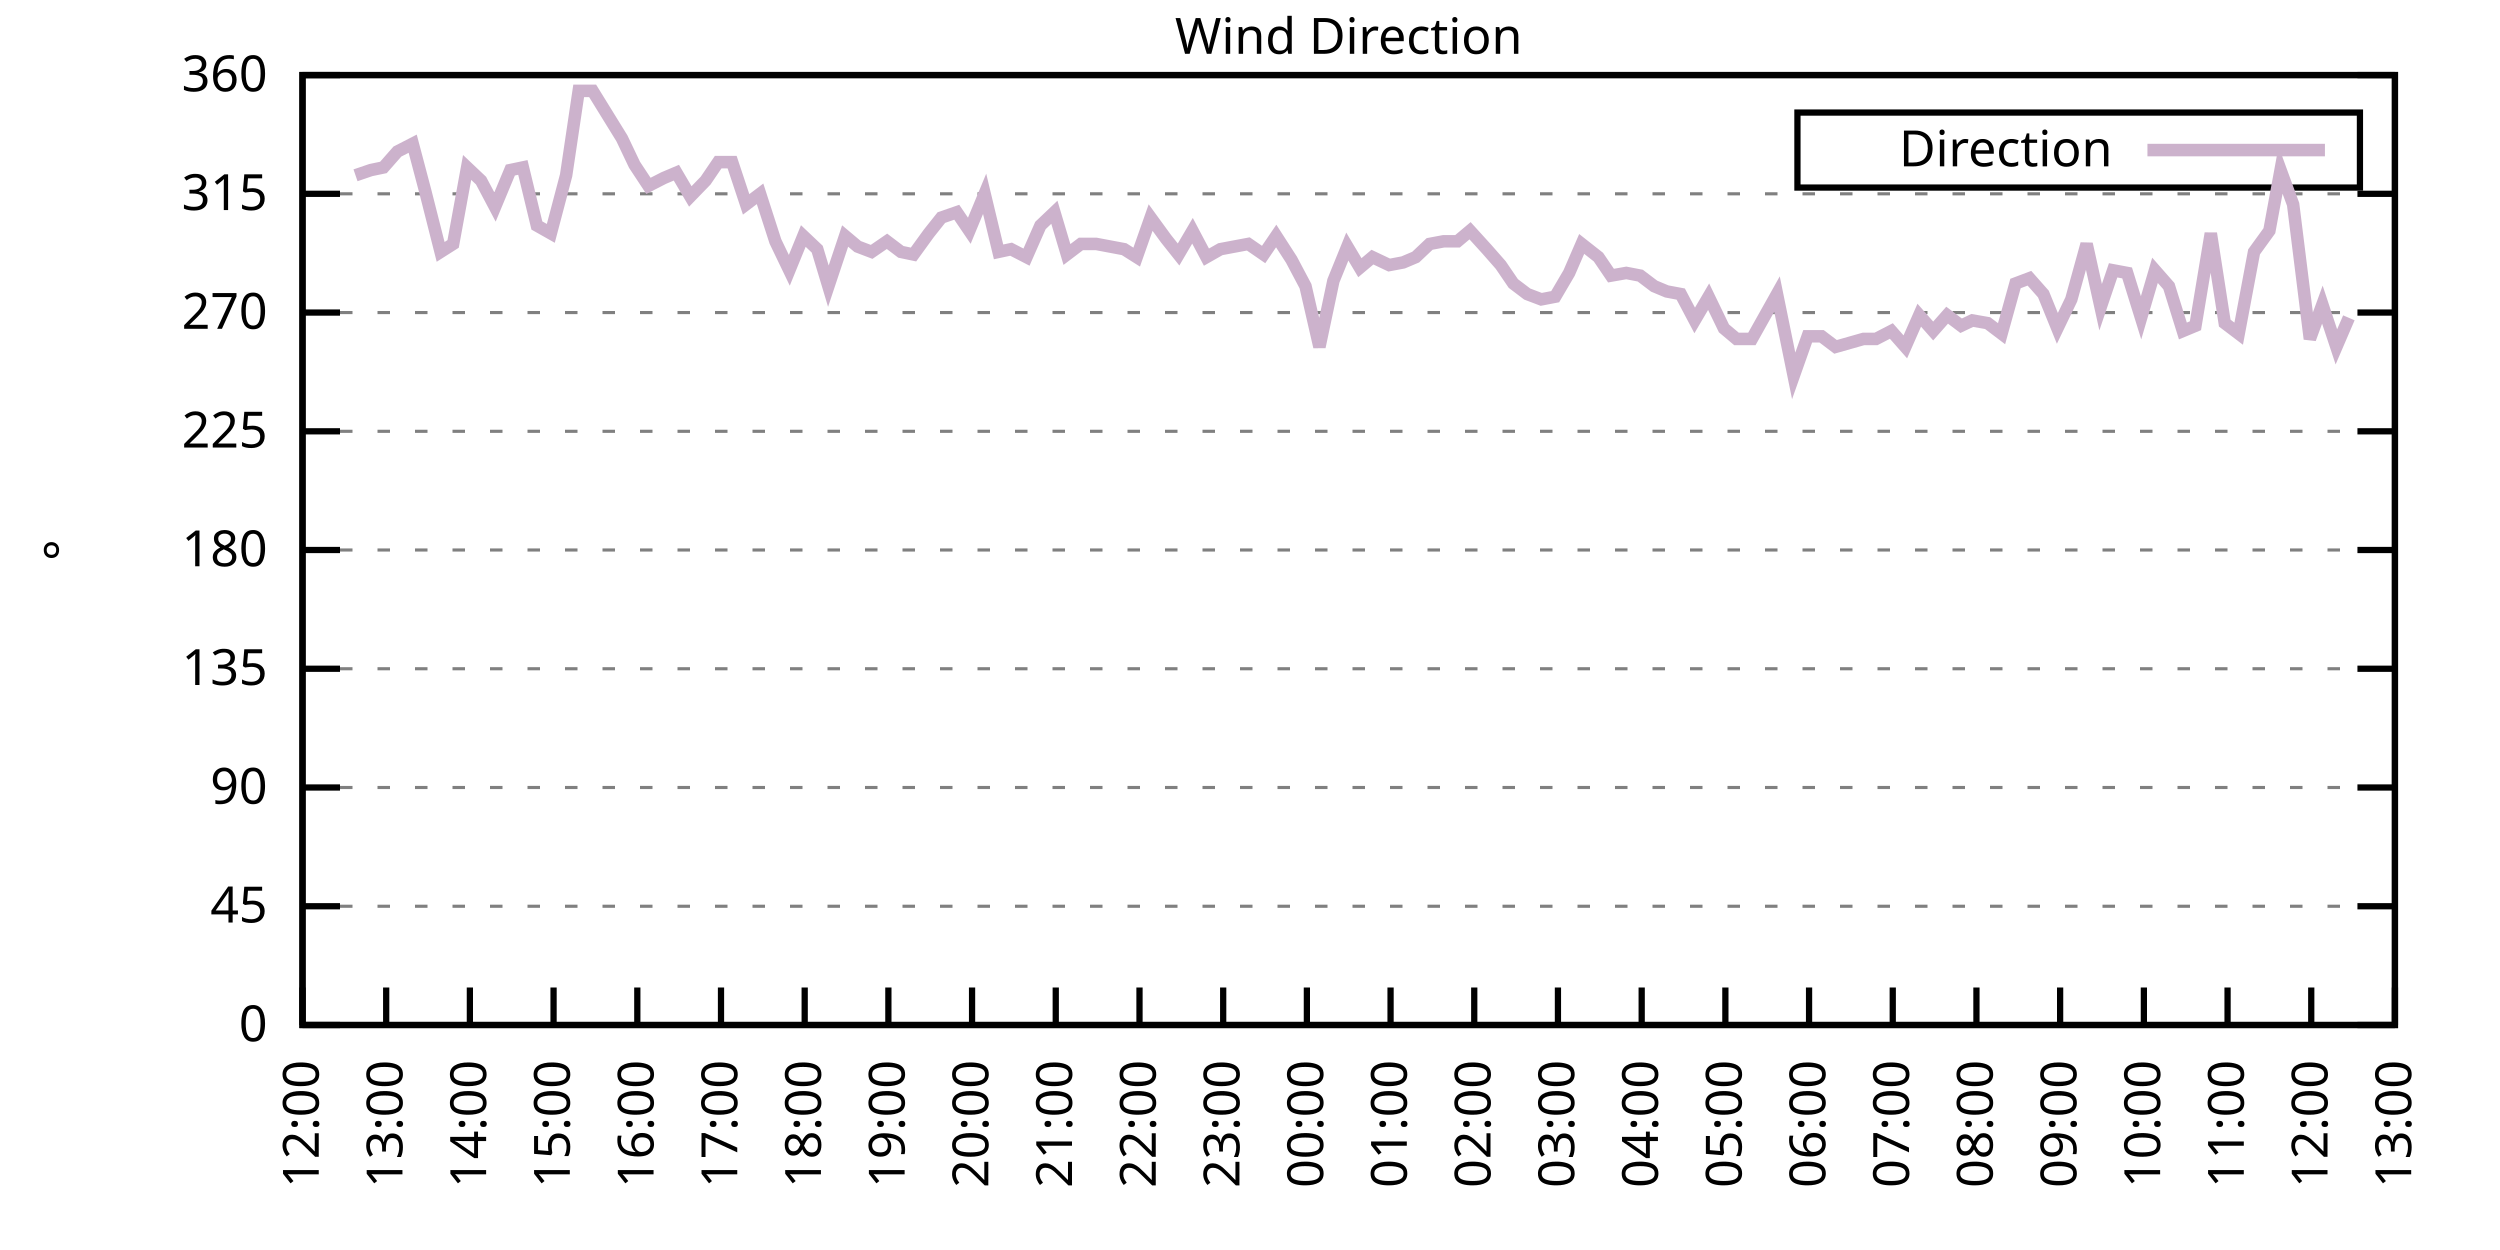
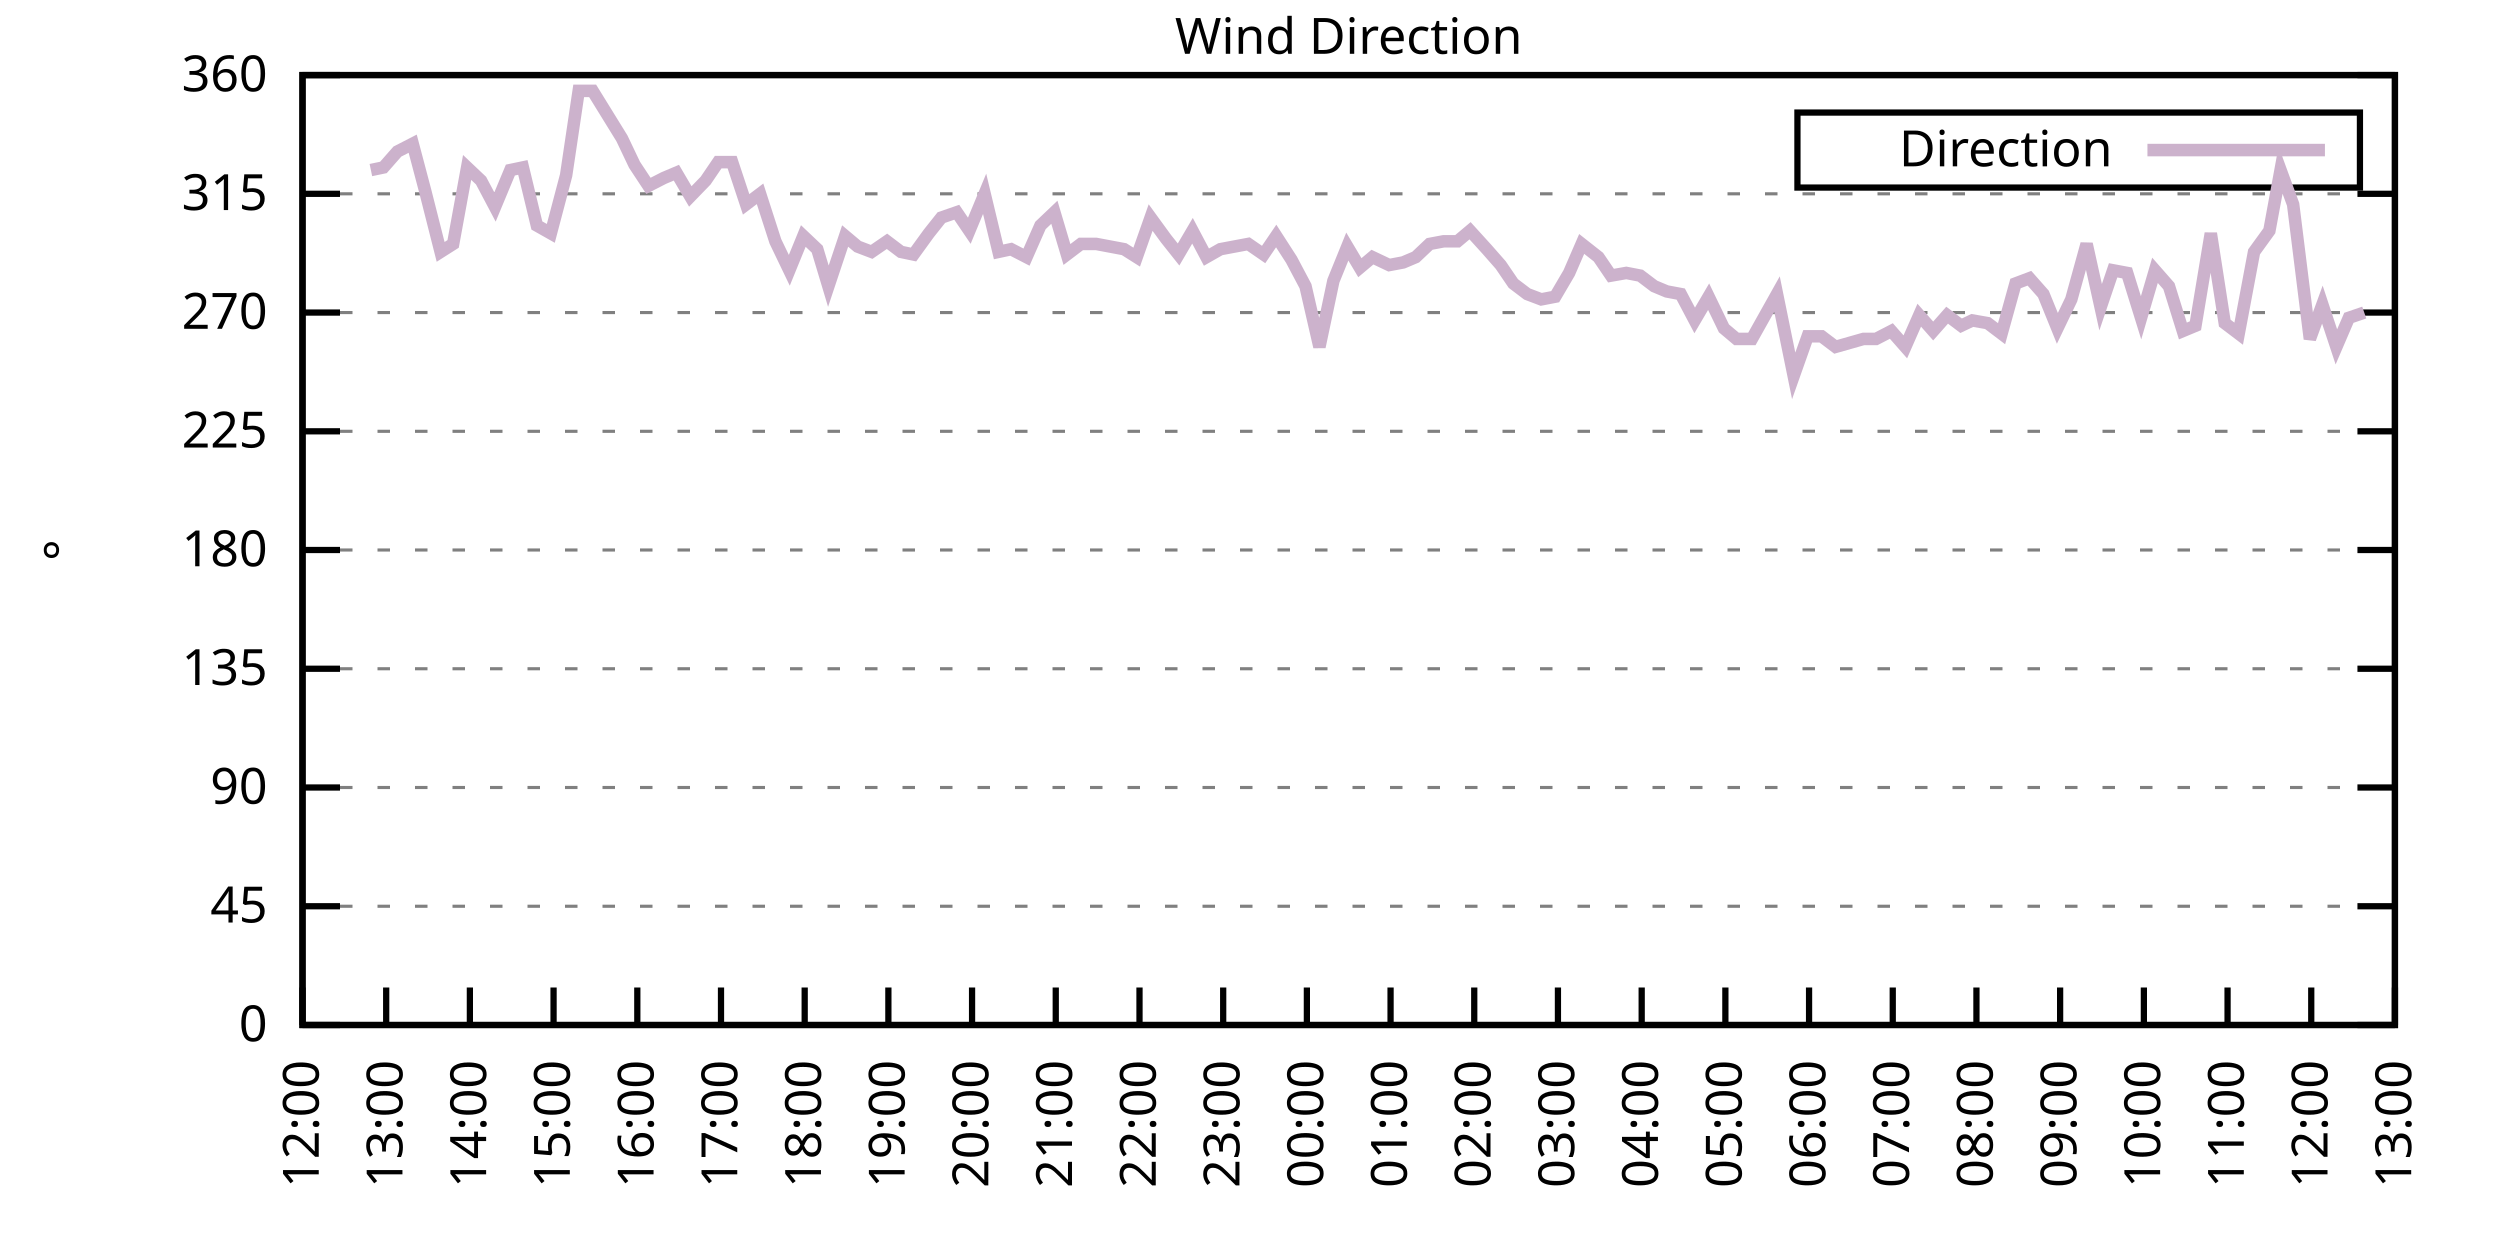
<svg xmlns="http://www.w3.org/2000/svg" xmlns:xlink="http://www.w3.org/1999/xlink" width="400" height="200" viewBox="0 0 400 200">
  <g id="gnuplot_canvas">
    <rect x="0" y="0" width="400" height="200" fill="none" />
    <defs>
      <circle id="gpDot" r="0.5" stroke-width="0.5" stroke="currentColor" />
      <path id="gpPt0" stroke-width="0.333" stroke="currentColor" d="M-1,0 h2 M0,-1 v2" />
      <path id="gpPt1" stroke-width="0.333" stroke="currentColor" d="M-1,-1 L1,1 M1,-1 L-1,1" />
      <path id="gpPt2" stroke-width="0.333" stroke="currentColor" d="M-1,0 L1,0 M0,-1 L0,1 M-1,-1 L1,1 M-1,1 L1,-1" />
      <rect id="gpPt3" stroke-width="0.333" stroke="currentColor" x="-1" y="-1" width="2" height="2" />
      <rect id="gpPt4" stroke-width="0.333" stroke="currentColor" fill="currentColor" x="-1" y="-1" width="2" height="2" />
      <circle id="gpPt5" stroke-width="0.333" stroke="currentColor" cx="0" cy="0" r="1" />
      <use xlink:href="#gpPt5" id="gpPt6" fill="currentColor" stroke="none" />
      <path id="gpPt7" stroke-width="0.333" stroke="currentColor" d="M0,-1.33 L-1.33,0.67 L1.33,0.67 z" />
      <use xlink:href="#gpPt7" id="gpPt8" fill="currentColor" stroke="none" />
      <use xlink:href="#gpPt7" id="gpPt9" stroke="currentColor" transform="rotate(180)" />
      <use xlink:href="#gpPt9" id="gpPt10" fill="currentColor" stroke="none" />
      <use xlink:href="#gpPt3" id="gpPt11" stroke="currentColor" transform="rotate(45)" />
      <use xlink:href="#gpPt11" id="gpPt12" fill="currentColor" stroke="none" />
      <path id="gpPt13" stroke-width="0.333" stroke="currentColor" d="M0,1.330 L1.265,0.411 L0.782,-1.067 L-0.782,-1.076 L-1.265,0.411 z" />
      <use xlink:href="#gpPt13" id="gpPt14" fill="currentColor" stroke="none" />
      <filter id="textbox" filterUnits="objectBoundingBox" x="0" y="0" height="1" width="1">
        <feFlood flood-color="white" flood-opacity="1" result="bgnd" />
        <feComposite in="SourceGraphic" in2="bgnd" operator="atop" />
      </filter>
      <filter id="greybox" filterUnits="objectBoundingBox" x="0" y="0" height="1" width="1">
        <feFlood flood-color="lightgrey" flood-opacity="1" result="grey" />
        <feComposite in="SourceGraphic" in2="grey" operator="atop" />
      </filter>
    </defs>
    <g fill="none" color="white" stroke="currentColor" stroke-width="1.00" stroke-linecap="butt" stroke-linejoin="miter">
</g>
    <g fill="none" color="black" stroke="currentColor" stroke-width="1.00" stroke-linecap="butt" stroke-linejoin="miter">
      <g stroke="none" shape-rendering="crispEdges">
        <polygon fill="rgb(255, 255, 255)" points="48.40,164.00 383.18,164.00 383.18,12.02 48.40,12.02 " />
      </g>
    </g>
    <g fill="none" color="black" stroke="currentColor" stroke-width="1.00" stroke-linecap="butt" stroke-linejoin="miter">
</g>
    <g fill="none" color="black" stroke="black" stroke-width="0.50" stroke-linecap="butt" stroke-linejoin="miter">
</g>
    <g fill="none" color="gray" stroke="currentColor" stroke-width="0.50" stroke-linecap="butt" stroke-linejoin="miter">
      <path stroke="gray" stroke-dasharray="2,4" class="gridline" d="M48.40,164.00 L383.19,164.00  " />
    </g>
    <g fill="none" color="gray" stroke="gray" stroke-width="1.00" stroke-linecap="butt" stroke-linejoin="miter">
</g>
    <g fill="none" color="black" stroke="currentColor" stroke-width="1.00" stroke-linecap="butt" stroke-linejoin="miter">
      <path stroke="black" d="M48.40,164.00 L54.40,164.00 M383.19,164.00 L377.19,164.00  " />
      <g transform="translate(42.80,166.60)" stroke="none" fill="black" font-family="Sans" font-size="8.00" text-anchor="end">
        <text>
          <tspan font-family="Sans"> 0</tspan>
        </text>
      </g>
    </g>
    <g fill="none" color="black" stroke="currentColor" stroke-width="1.00" stroke-linecap="butt" stroke-linejoin="miter">
</g>
    <g fill="none" color="black" stroke="black" stroke-width="0.50" stroke-linecap="butt" stroke-linejoin="miter">
</g>
    <g fill="none" color="gray" stroke="currentColor" stroke-width="0.50" stroke-linecap="butt" stroke-linejoin="miter">
      <path stroke="gray" stroke-dasharray="2,4" class="gridline" d="M48.40,145.00 L383.19,145.00  " />
    </g>
    <g fill="none" color="gray" stroke="gray" stroke-width="1.00" stroke-linecap="butt" stroke-linejoin="miter">
</g>
    <g fill="none" color="black" stroke="currentColor" stroke-width="1.00" stroke-linecap="butt" stroke-linejoin="miter">
      <path stroke="black" d="M48.40,145.00 L54.40,145.00 M383.19,145.00 L377.19,145.00  " />
      <g transform="translate(42.80,147.60)" stroke="none" fill="black" font-family="Sans" font-size="8.00" text-anchor="end">
        <text>
          <tspan font-family="Sans"> 45</tspan>
        </text>
      </g>
    </g>
    <g fill="none" color="black" stroke="currentColor" stroke-width="1.00" stroke-linecap="butt" stroke-linejoin="miter">
</g>
    <g fill="none" color="black" stroke="black" stroke-width="0.50" stroke-linecap="butt" stroke-linejoin="miter">
</g>
    <g fill="none" color="gray" stroke="currentColor" stroke-width="0.50" stroke-linecap="butt" stroke-linejoin="miter">
      <path stroke="gray" stroke-dasharray="2,4" class="gridline" d="M48.40,126.00 L383.19,126.00  " />
    </g>
    <g fill="none" color="gray" stroke="gray" stroke-width="1.00" stroke-linecap="butt" stroke-linejoin="miter">
</g>
    <g fill="none" color="black" stroke="currentColor" stroke-width="1.00" stroke-linecap="butt" stroke-linejoin="miter">
      <path stroke="black" d="M48.40,126.00 L54.40,126.00 M383.19,126.00 L377.19,126.00  " />
      <g transform="translate(42.80,128.60)" stroke="none" fill="black" font-family="Sans" font-size="8.00" text-anchor="end">
        <text>
          <tspan font-family="Sans"> 90</tspan>
        </text>
      </g>
    </g>
    <g fill="none" color="black" stroke="currentColor" stroke-width="1.00" stroke-linecap="butt" stroke-linejoin="miter">
</g>
    <g fill="none" color="black" stroke="black" stroke-width="0.50" stroke-linecap="butt" stroke-linejoin="miter">
</g>
    <g fill="none" color="gray" stroke="currentColor" stroke-width="0.50" stroke-linecap="butt" stroke-linejoin="miter">
      <path stroke="gray" stroke-dasharray="2,4" class="gridline" d="M48.40,107.00 L383.19,107.00  " />
    </g>
    <g fill="none" color="gray" stroke="gray" stroke-width="1.00" stroke-linecap="butt" stroke-linejoin="miter">
</g>
    <g fill="none" color="black" stroke="currentColor" stroke-width="1.00" stroke-linecap="butt" stroke-linejoin="miter">
      <path stroke="black" d="M48.40,107.00 L54.40,107.00 M383.19,107.00 L377.19,107.00  " />
      <g transform="translate(42.80,109.60)" stroke="none" fill="black" font-family="Sans" font-size="8.00" text-anchor="end">
        <text>
          <tspan font-family="Sans"> 135</tspan>
        </text>
      </g>
    </g>
    <g fill="none" color="black" stroke="currentColor" stroke-width="1.00" stroke-linecap="butt" stroke-linejoin="miter">
</g>
    <g fill="none" color="black" stroke="black" stroke-width="0.50" stroke-linecap="butt" stroke-linejoin="miter">
</g>
    <g fill="none" color="gray" stroke="currentColor" stroke-width="0.50" stroke-linecap="butt" stroke-linejoin="miter">
      <path stroke="gray" stroke-dasharray="2,4" class="gridline" d="M48.40,88.00 L383.19,88.00  " />
    </g>
    <g fill="none" color="gray" stroke="gray" stroke-width="1.00" stroke-linecap="butt" stroke-linejoin="miter">
</g>
    <g fill="none" color="black" stroke="currentColor" stroke-width="1.00" stroke-linecap="butt" stroke-linejoin="miter">
      <path stroke="black" d="M48.40,88.00 L54.40,88.00 M383.19,88.00 L377.19,88.00  " />
      <g transform="translate(42.80,90.60)" stroke="none" fill="black" font-family="Sans" font-size="8.00" text-anchor="end">
        <text>
          <tspan font-family="Sans"> 180</tspan>
        </text>
      </g>
    </g>
    <g fill="none" color="black" stroke="currentColor" stroke-width="1.00" stroke-linecap="butt" stroke-linejoin="miter">
</g>
    <g fill="none" color="black" stroke="black" stroke-width="0.50" stroke-linecap="butt" stroke-linejoin="miter">
</g>
    <g fill="none" color="gray" stroke="currentColor" stroke-width="0.50" stroke-linecap="butt" stroke-linejoin="miter">
      <path stroke="gray" stroke-dasharray="2,4" class="gridline" d="M48.40,69.01 L383.19,69.01  " />
    </g>
    <g fill="none" color="gray" stroke="gray" stroke-width="1.00" stroke-linecap="butt" stroke-linejoin="miter">
</g>
    <g fill="none" color="black" stroke="currentColor" stroke-width="1.00" stroke-linecap="butt" stroke-linejoin="miter">
      <path stroke="black" d="M48.40,69.01 L54.40,69.01 M383.19,69.01 L377.19,69.01  " />
      <g transform="translate(42.80,71.61)" stroke="none" fill="black" font-family="Sans" font-size="8.00" text-anchor="end">
        <text>
          <tspan font-family="Sans"> 225</tspan>
        </text>
      </g>
    </g>
    <g fill="none" color="black" stroke="currentColor" stroke-width="1.00" stroke-linecap="butt" stroke-linejoin="miter">
</g>
    <g fill="none" color="black" stroke="black" stroke-width="0.50" stroke-linecap="butt" stroke-linejoin="miter">
</g>
    <g fill="none" color="gray" stroke="currentColor" stroke-width="0.50" stroke-linecap="butt" stroke-linejoin="miter">
      <path stroke="gray" stroke-dasharray="2,4" class="gridline" d="M48.40,50.01 L383.19,50.01  " />
    </g>
    <g fill="none" color="gray" stroke="gray" stroke-width="1.00" stroke-linecap="butt" stroke-linejoin="miter">
</g>
    <g fill="none" color="black" stroke="currentColor" stroke-width="1.00" stroke-linecap="butt" stroke-linejoin="miter">
      <path stroke="black" d="M48.40,50.01 L54.40,50.01 M383.19,50.01 L377.19,50.01  " />
      <g transform="translate(42.80,52.61)" stroke="none" fill="black" font-family="Sans" font-size="8.00" text-anchor="end">
        <text>
          <tspan font-family="Sans"> 270</tspan>
        </text>
      </g>
    </g>
    <g fill="none" color="black" stroke="currentColor" stroke-width="1.00" stroke-linecap="butt" stroke-linejoin="miter">
</g>
    <g fill="none" color="black" stroke="black" stroke-width="0.50" stroke-linecap="butt" stroke-linejoin="miter">
</g>
    <g fill="none" color="gray" stroke="currentColor" stroke-width="0.50" stroke-linecap="butt" stroke-linejoin="miter">
      <path stroke="gray" stroke-dasharray="2,4" class="gridline" d="M48.40,31.01 L383.19,31.01  " />
    </g>
    <g fill="none" color="gray" stroke="gray" stroke-width="1.00" stroke-linecap="butt" stroke-linejoin="miter">
</g>
    <g fill="none" color="black" stroke="currentColor" stroke-width="1.00" stroke-linecap="butt" stroke-linejoin="miter">
      <path stroke="black" d="M48.40,31.01 L54.40,31.01 M383.19,31.01 L377.19,31.01  " />
      <g transform="translate(42.80,33.61)" stroke="none" fill="black" font-family="Sans" font-size="8.00" text-anchor="end">
        <text>
          <tspan font-family="Sans"> 315</tspan>
        </text>
      </g>
    </g>
    <g fill="none" color="black" stroke="currentColor" stroke-width="1.00" stroke-linecap="butt" stroke-linejoin="miter">
</g>
    <g fill="none" color="black" stroke="black" stroke-width="0.50" stroke-linecap="butt" stroke-linejoin="miter">
</g>
    <g fill="none" color="gray" stroke="currentColor" stroke-width="0.50" stroke-linecap="butt" stroke-linejoin="miter">
      <path stroke="gray" stroke-dasharray="2,4" class="gridline" d="M48.40,12.01 L383.19,12.01  " />
    </g>
    <g fill="none" color="gray" stroke="gray" stroke-width="1.00" stroke-linecap="butt" stroke-linejoin="miter">
</g>
    <g fill="none" color="black" stroke="currentColor" stroke-width="1.00" stroke-linecap="butt" stroke-linejoin="miter">
      <path stroke="black" d="M48.40,12.01 L54.40,12.01 M383.19,12.01 L377.19,12.01  " />
      <g transform="translate(42.80,14.61)" stroke="none" fill="black" font-family="Sans" font-size="8.00" text-anchor="end">
        <text>
          <tspan font-family="Sans"> 360</tspan>
        </text>
      </g>
    </g>
    <g fill="none" color="black" stroke="currentColor" stroke-width="1.00" stroke-linecap="butt" stroke-linejoin="miter">
      <path stroke="black" d="M48.40,164.00 L48.40,158.00  " />
      <g transform="translate(51.00,169.60) rotate(270.00)" stroke="none" fill="black" font-family="Sans" font-size="8.00" text-anchor="end">
        <text>
          <tspan font-family="Sans">12:00</tspan>
        </text>
      </g>
    </g>
    <g fill="none" color="black" stroke="currentColor" stroke-width="1.00" stroke-linecap="butt" stroke-linejoin="miter">
      <path stroke="black" d="M61.79,164.00 L61.79,158.00  " />
      <g transform="translate(64.39,169.60) rotate(270.00)" stroke="none" fill="black" font-family="Sans" font-size="8.00" text-anchor="end">
        <text>
          <tspan font-family="Sans">13:00</tspan>
        </text>
      </g>
    </g>
    <g fill="none" color="black" stroke="currentColor" stroke-width="1.00" stroke-linecap="butt" stroke-linejoin="miter">
      <path stroke="black" d="M75.18,164.00 L75.18,158.00  " />
      <g transform="translate(77.78,169.60) rotate(270.00)" stroke="none" fill="black" font-family="Sans" font-size="8.00" text-anchor="end">
        <text>
          <tspan font-family="Sans">14:00</tspan>
        </text>
      </g>
    </g>
    <g fill="none" color="black" stroke="currentColor" stroke-width="1.00" stroke-linecap="butt" stroke-linejoin="miter">
      <path stroke="black" d="M88.57,164.00 L88.57,158.00  " />
      <g transform="translate(91.17,169.60) rotate(270.00)" stroke="none" fill="black" font-family="Sans" font-size="8.00" text-anchor="end">
        <text>
          <tspan font-family="Sans">15:00</tspan>
        </text>
      </g>
    </g>
    <g fill="none" color="black" stroke="currentColor" stroke-width="1.00" stroke-linecap="butt" stroke-linejoin="miter">
      <path stroke="black" d="M101.97,164.00 L101.97,158.00  " />
      <g transform="translate(104.57,169.60) rotate(270.00)" stroke="none" fill="black" font-family="Sans" font-size="8.00" text-anchor="end">
        <text>
          <tspan font-family="Sans">16:00</tspan>
        </text>
      </g>
    </g>
    <g fill="none" color="black" stroke="currentColor" stroke-width="1.00" stroke-linecap="butt" stroke-linejoin="miter">
      <path stroke="black" d="M115.36,164.00 L115.36,158.00  " />
      <g transform="translate(117.96,169.60) rotate(270.00)" stroke="none" fill="black" font-family="Sans" font-size="8.00" text-anchor="end">
        <text>
          <tspan font-family="Sans">17:00</tspan>
        </text>
      </g>
    </g>
    <g fill="none" color="black" stroke="currentColor" stroke-width="1.00" stroke-linecap="butt" stroke-linejoin="miter">
      <path stroke="black" d="M128.75,164.00 L128.75,158.00  " />
      <g transform="translate(131.35,169.60) rotate(270.00)" stroke="none" fill="black" font-family="Sans" font-size="8.00" text-anchor="end">
        <text>
          <tspan font-family="Sans">18:00</tspan>
        </text>
      </g>
    </g>
    <g fill="none" color="black" stroke="currentColor" stroke-width="1.00" stroke-linecap="butt" stroke-linejoin="miter">
      <path stroke="black" d="M142.14,164.00 L142.14,158.00  " />
      <g transform="translate(144.74,169.60) rotate(270.00)" stroke="none" fill="black" font-family="Sans" font-size="8.00" text-anchor="end">
        <text>
          <tspan font-family="Sans">19:00</tspan>
        </text>
      </g>
    </g>
    <g fill="none" color="black" stroke="currentColor" stroke-width="1.00" stroke-linecap="butt" stroke-linejoin="miter">
      <path stroke="black" d="M155.53,164.00 L155.53,158.00  " />
      <g transform="translate(158.13,169.60) rotate(270.00)" stroke="none" fill="black" font-family="Sans" font-size="8.00" text-anchor="end">
        <text>
          <tspan font-family="Sans">20:00</tspan>
        </text>
      </g>
    </g>
    <g fill="none" color="black" stroke="currentColor" stroke-width="1.00" stroke-linecap="butt" stroke-linejoin="miter">
      <path stroke="black" d="M168.92,164.00 L168.92,158.00  " />
      <g transform="translate(171.52,169.60) rotate(270.00)" stroke="none" fill="black" font-family="Sans" font-size="8.00" text-anchor="end">
        <text>
          <tspan font-family="Sans">21:00</tspan>
        </text>
      </g>
    </g>
    <g fill="none" color="black" stroke="currentColor" stroke-width="1.00" stroke-linecap="butt" stroke-linejoin="miter">
      <path stroke="black" d="M182.32,164.00 L182.32,158.00  " />
      <g transform="translate(184.92,169.60) rotate(270.00)" stroke="none" fill="black" font-family="Sans" font-size="8.00" text-anchor="end">
        <text>
          <tspan font-family="Sans">22:00</tspan>
        </text>
      </g>
    </g>
    <g fill="none" color="black" stroke="currentColor" stroke-width="1.00" stroke-linecap="butt" stroke-linejoin="miter">
      <path stroke="black" d="M195.71,164.00 L195.71,158.00  " />
      <g transform="translate(198.31,169.60) rotate(270.00)" stroke="none" fill="black" font-family="Sans" font-size="8.00" text-anchor="end">
        <text>
          <tspan font-family="Sans">23:00</tspan>
        </text>
      </g>
    </g>
    <g fill="none" color="black" stroke="currentColor" stroke-width="1.00" stroke-linecap="butt" stroke-linejoin="miter">
      <path stroke="black" d="M209.10,164.00 L209.10,158.00  " />
      <g transform="translate(211.70,169.60) rotate(270.00)" stroke="none" fill="black" font-family="Sans" font-size="8.00" text-anchor="end">
        <text>
          <tspan font-family="Sans">00:00</tspan>
        </text>
      </g>
    </g>
    <g fill="none" color="black" stroke="currentColor" stroke-width="1.00" stroke-linecap="butt" stroke-linejoin="miter">
      <path stroke="black" d="M222.49,164.00 L222.49,158.00  " />
      <g transform="translate(225.09,169.60) rotate(270.00)" stroke="none" fill="black" font-family="Sans" font-size="8.00" text-anchor="end">
        <text>
          <tspan font-family="Sans">01:00</tspan>
        </text>
      </g>
    </g>
    <g fill="none" color="black" stroke="currentColor" stroke-width="1.00" stroke-linecap="butt" stroke-linejoin="miter">
      <path stroke="black" d="M235.88,164.00 L235.88,158.00  " />
      <g transform="translate(238.48,169.60) rotate(270.00)" stroke="none" fill="black" font-family="Sans" font-size="8.00" text-anchor="end">
        <text>
          <tspan font-family="Sans">02:00</tspan>
        </text>
      </g>
    </g>
    <g fill="none" color="black" stroke="currentColor" stroke-width="1.00" stroke-linecap="butt" stroke-linejoin="miter">
      <path stroke="black" d="M249.27,164.00 L249.27,158.00  " />
      <g transform="translate(251.87,169.60) rotate(270.00)" stroke="none" fill="black" font-family="Sans" font-size="8.00" text-anchor="end">
        <text>
          <tspan font-family="Sans">03:00</tspan>
        </text>
      </g>
    </g>
    <g fill="none" color="black" stroke="currentColor" stroke-width="1.00" stroke-linecap="butt" stroke-linejoin="miter">
      <path stroke="black" d="M262.67,164.00 L262.67,158.00  " />
      <g transform="translate(265.27,169.60) rotate(270.00)" stroke="none" fill="black" font-family="Sans" font-size="8.00" text-anchor="end">
        <text>
          <tspan font-family="Sans">04:00</tspan>
        </text>
      </g>
    </g>
    <g fill="none" color="black" stroke="currentColor" stroke-width="1.00" stroke-linecap="butt" stroke-linejoin="miter">
      <path stroke="black" d="M276.06,164.00 L276.06,158.00  " />
      <g transform="translate(278.66,169.60) rotate(270.00)" stroke="none" fill="black" font-family="Sans" font-size="8.00" text-anchor="end">
        <text>
          <tspan font-family="Sans">05:00</tspan>
        </text>
      </g>
    </g>
    <g fill="none" color="black" stroke="currentColor" stroke-width="1.00" stroke-linecap="butt" stroke-linejoin="miter">
      <path stroke="black" d="M289.45,164.00 L289.45,158.00  " />
      <g transform="translate(292.05,169.60) rotate(270.00)" stroke="none" fill="black" font-family="Sans" font-size="8.00" text-anchor="end">
        <text>
          <tspan font-family="Sans">06:00</tspan>
        </text>
      </g>
    </g>
    <g fill="none" color="black" stroke="currentColor" stroke-width="1.00" stroke-linecap="butt" stroke-linejoin="miter">
      <path stroke="black" d="M302.84,164.00 L302.84,158.00  " />
      <g transform="translate(305.44,169.60) rotate(270.00)" stroke="none" fill="black" font-family="Sans" font-size="8.00" text-anchor="end">
        <text>
          <tspan font-family="Sans">07:00</tspan>
        </text>
      </g>
    </g>
    <g fill="none" color="black" stroke="currentColor" stroke-width="1.00" stroke-linecap="butt" stroke-linejoin="miter">
      <path stroke="black" d="M316.23,164.00 L316.23,158.00  " />
      <g transform="translate(318.83,169.60) rotate(270.00)" stroke="none" fill="black" font-family="Sans" font-size="8.00" text-anchor="end">
        <text>
          <tspan font-family="Sans">08:00</tspan>
        </text>
      </g>
    </g>
    <g fill="none" color="black" stroke="currentColor" stroke-width="1.00" stroke-linecap="butt" stroke-linejoin="miter">
      <path stroke="black" d="M329.62,164.00 L329.62,158.00  " />
      <g transform="translate(332.22,169.60) rotate(270.00)" stroke="none" fill="black" font-family="Sans" font-size="8.00" text-anchor="end">
        <text>
          <tspan font-family="Sans">09:00</tspan>
        </text>
      </g>
    </g>
    <g fill="none" color="black" stroke="currentColor" stroke-width="1.00" stroke-linecap="butt" stroke-linejoin="miter">
      <path stroke="black" d="M343.02,164.00 L343.02,158.00  " />
      <g transform="translate(345.62,169.60) rotate(270.00)" stroke="none" fill="black" font-family="Sans" font-size="8.00" text-anchor="end">
        <text>
          <tspan font-family="Sans">10:00</tspan>
        </text>
      </g>
    </g>
    <g fill="none" color="black" stroke="currentColor" stroke-width="1.00" stroke-linecap="butt" stroke-linejoin="miter">
      <path stroke="black" d="M356.41,164.00 L356.41,158.00  " />
      <g transform="translate(359.01,169.60) rotate(270.00)" stroke="none" fill="black" font-family="Sans" font-size="8.00" text-anchor="end">
        <text>
          <tspan font-family="Sans">11:00</tspan>
        </text>
      </g>
    </g>
    <g fill="none" color="black" stroke="currentColor" stroke-width="1.00" stroke-linecap="butt" stroke-linejoin="miter">
      <path stroke="black" d="M369.80,164.00 L369.80,158.00  " />
      <g transform="translate(372.40,169.60) rotate(270.00)" stroke="none" fill="black" font-family="Sans" font-size="8.00" text-anchor="end">
        <text>
          <tspan font-family="Sans">12:00</tspan>
        </text>
      </g>
    </g>
    <g fill="none" color="black" stroke="currentColor" stroke-width="1.00" stroke-linecap="butt" stroke-linejoin="miter">
      <path stroke="black" d="M383.19,164.00 L383.19,158.00  " />
      <g transform="translate(385.79,169.60) rotate(270.00)" stroke="none" fill="black" font-family="Sans" font-size="8.00" text-anchor="end">
        <text>
          <tspan font-family="Sans">13:00</tspan>
        </text>
      </g>
    </g>
    <g fill="none" color="black" stroke="currentColor" stroke-width="1.00" stroke-linecap="butt" stroke-linejoin="miter">
</g>
    <g fill="none" color="black" stroke="currentColor" stroke-width="1.00" stroke-linecap="butt" stroke-linejoin="miter">
      <path stroke="black" d="M48.40,12.01 L48.40,164.00 L383.19,164.00 L383.19,12.01 L48.40,12.01 Z  " />
    </g>
    <g fill="none" color="black" stroke="currentColor" stroke-width="1.00" stroke-linecap="butt" stroke-linejoin="miter">
</g>
    <g fill="none" color="black" stroke="currentColor" stroke-width="1.00" stroke-linecap="butt" stroke-linejoin="miter">
      <path stroke="black" d="M287.59,30.01 L287.59,18.01 L377.59,18.01 L377.59,30.01 L287.59,30.01 Z  " />
    </g>
    <g id="Wind_direction_plot_1">
      <g fill="none" color="white" stroke="black" stroke-width="2.00" stroke-linecap="butt" stroke-linejoin="miter">
</g>
      <g fill="none" color="black" stroke="currentColor" stroke-width="2.00" stroke-linecap="butt" stroke-linejoin="miter">
        <g transform="translate(337.99,26.61)" stroke="none" fill="black" font-family="Sans" font-size="8.00" text-anchor="end">
          <text>
            <tspan font-family="Sans">Direction</tspan>
          </text>
        </g>
      </g>
      <g fill="none" color="black" stroke="currentColor" stroke-width="2.00" stroke-linecap="butt" stroke-linejoin="miter">
-         <path stroke="rgb(204, 178, 204)" d="M343.59,24.01 L371.99,24.01 M56.88,28.05 L59.34,27.21 L61.35,26.79 L63.58,24.25 L66.03,22.99 L68.04,30.59   L70.50,40.30 L72.50,39.03 L74.74,26.79 L76.97,28.90 L79.20,33.12 L81.66,27.21 L83.66,26.79 L85.90,36.08   L88.13,37.34 L90.58,28.05 L92.59,14.54 L94.82,14.54 L99.51,22.14 L101.52,26.36 L103.75,29.74 L106.21,28.48   L108.22,27.63 L110.45,31.43 L112.90,28.90 L114.91,25.94 L117.14,25.94 L119.38,32.70 L121.61,31.01 L124.06,38.61   L126.29,43.25 L128.53,37.76 L130.76,39.87 L132.54,45.79 L135.22,37.76 L137.23,39.45 L139.46,40.30 L141.92,38.61   L144.15,40.30 L146.16,40.72 L148.61,37.34 L150.62,34.81 L153.08,33.96 L155.09,36.92 L157.54,31.01 L159.77,40.30   L161.78,39.87 L164.24,41.14 L166.47,36.08 L168.70,33.96 L170.71,40.72 L172.94,39.03 L175.40,39.03 L177.63,39.45   L179.86,39.87 L181.87,41.14 L184.10,34.81 L186.56,38.19 L188.57,40.72 L190.80,36.92 L193.03,41.14 L195.26,39.87   L197.49,39.45 L199.73,39.03 L202.18,40.72 L204.19,37.76 L206.64,41.56 L208.88,45.79 L211.11,55.50 L213.34,44.94   L215.57,39.45 L217.58,42.83 L219.59,41.14 L222.27,42.41 L224.50,41.99 L226.51,41.14 L228.74,39.03 L230.97,38.61   L233.20,38.61 L235.21,36.92 L237.89,39.87 L240.12,42.41 L242.13,45.36 L244.36,47.05 L246.60,47.90 L248.83,47.47   L251.06,43.67 L253.07,39.03 L255.75,41.14 L257.76,44.10 L260.21,43.67 L262.44,44.10 L264.67,45.79 L266.68,46.63   L268.92,47.05 L271.15,51.27 L273.38,47.47 L275.83,52.54 L277.84,54.23 L280.30,54.23 L284.32,47.05 L286.99,60.14   L289.23,53.81 L291.46,53.81 L293.69,55.50 L298.15,54.23 L300.16,54.23 L302.62,52.96 L304.85,55.50 L307.08,50.43   L309.31,52.96 L311.54,50.43 L313.78,52.12 L315.56,51.27 L318.02,51.70 L320.25,53.39 L322.48,45.36 L324.71,44.52   L326.95,47.05 L329.18,52.54 L331.41,47.90 L333.86,39.03 L336.10,49.16 L338.10,43.25 L340.34,43.67 L342.57,50.85   L344.80,43.25 L347.03,45.79 L349.26,52.96 L351.27,52.12 L353.73,37.34 L355.96,51.70 L358.19,53.39 L360.65,40.30   L363.10,36.92 L364.89,27.21 L366.90,32.70 L369.58,54.23 L371.58,48.74 L373.82,55.50 L375.82,50.85  " />
+         <path stroke="rgb(204, 178, 204)" d="M343.59,24.01 L371.99,24.01 M59.34,27.21 L61.35,26.79 L63.58,24.25 L66.03,22.99 L68.04,30.59 L70.50,40.30   L72.50,39.03 L74.74,26.79 L76.97,28.90 L79.20,33.12 L81.66,27.21 L83.66,26.79 L85.90,36.08 L88.13,37.34   L90.58,28.05 L92.59,14.54 L94.82,14.54 L99.51,22.14 L101.52,26.36 L103.75,29.74 L106.21,28.48 L108.22,27.63   L110.45,31.43 L112.90,28.90 L114.91,25.94 L117.14,25.94 L119.38,32.70 L121.61,31.01 L124.06,38.61 L126.29,43.25   L128.53,37.76 L130.76,39.87 L132.54,45.79 L135.22,37.76 L137.23,39.45 L139.46,40.30 L141.92,38.61 L144.15,40.30   L146.16,40.72 L148.61,37.34 L150.62,34.81 L153.08,33.96 L155.09,36.92 L157.54,31.01 L159.77,40.30 L161.78,39.87   L164.24,41.14 L166.47,36.08 L168.70,33.96 L170.71,40.72 L172.94,39.03 L175.40,39.03 L177.63,39.45 L179.86,39.87   L181.87,41.14 L184.10,34.81 L186.56,38.19 L188.57,40.72 L190.80,36.92 L193.03,41.14 L195.26,39.87 L197.49,39.45   L199.73,39.03 L202.18,40.72 L204.19,37.76 L206.64,41.56 L208.88,45.79 L211.11,55.50 L213.34,44.94 L215.57,39.45   L217.58,42.83 L219.59,41.14 L222.27,42.41 L224.50,41.99 L226.51,41.14 L228.74,39.03 L230.97,38.61 L233.20,38.61   L235.21,36.92 L237.89,39.87 L240.12,42.41 L242.13,45.36 L244.36,47.05 L246.60,47.90 L248.83,47.47 L251.06,43.67   L253.07,39.03 L255.75,41.14 L257.76,44.10 L260.21,43.67 L262.44,44.10 L264.67,45.79 L266.68,46.63 L268.92,47.05   L271.15,51.27 L273.38,47.47 L275.83,52.54 L277.84,54.23 L280.30,54.23 L284.32,47.05 L286.99,60.14 L289.23,53.81   L291.46,53.81 L293.69,55.50 L298.15,54.23 L300.16,54.23 L302.62,52.96 L304.85,55.50 L307.08,50.43 L309.31,52.96   L311.54,50.43 L313.78,52.12 L315.56,51.27 L318.02,51.70 L320.25,53.39 L322.48,45.36 L324.71,44.52 L326.95,47.05   L329.18,52.54 L331.41,47.90 L333.86,39.03 L336.10,49.16 L338.10,43.25 L340.34,43.67 L342.57,50.85 L344.80,43.25   L347.03,45.79 L349.26,52.96 L351.27,52.12 L353.73,37.34 L355.96,51.70 L358.19,53.39 L360.65,40.30 L363.10,36.92   L364.89,27.21 L366.90,32.70 L369.58,54.23 L371.58,48.74 L373.82,55.50 L375.82,50.85 L378.28,50.01  " />
      </g>
    </g>
    <g fill="none" color="black" stroke="currentColor" stroke-width="2.00" stroke-linecap="butt" stroke-linejoin="miter">
</g>
    <g fill="none" color="black" stroke="black" stroke-width="1.00" stroke-linecap="butt" stroke-linejoin="miter">
</g>
    <g fill="none" color="black" stroke="currentColor" stroke-width="1.00" stroke-linecap="butt" stroke-linejoin="miter">
      <path stroke="black" d="M48.40,12.01 L48.40,164.00 L383.19,164.00 L383.19,12.01 L48.40,12.01 Z  " />
      <g transform="translate(12.80,88.01) rotate(270.00)" stroke="none" fill="black" font-family="Sans" font-size="8.00" text-anchor="middle">
        <text>
          <tspan font-family="Sans">°</tspan>
        </text>
      </g>
    </g>
    <g fill="none" color="black" stroke="currentColor" stroke-width="1.00" stroke-linecap="butt" stroke-linejoin="miter">
</g>
    <g fill="none" color="black" stroke="currentColor" stroke-width="1.00" stroke-linecap="butt" stroke-linejoin="miter">
      <g transform="translate(215.79,8.61)" stroke="none" fill="black" font-family="Sans" font-size="8.00" text-anchor="middle">
        <text>
          <tspan font-family="Sans">Wind Direction</tspan>
        </text>
      </g>
    </g>
    <g fill="none" color="black" stroke="currentColor" stroke-width="1.00" stroke-linecap="butt" stroke-linejoin="miter">
</g>
  </g>
</svg>
